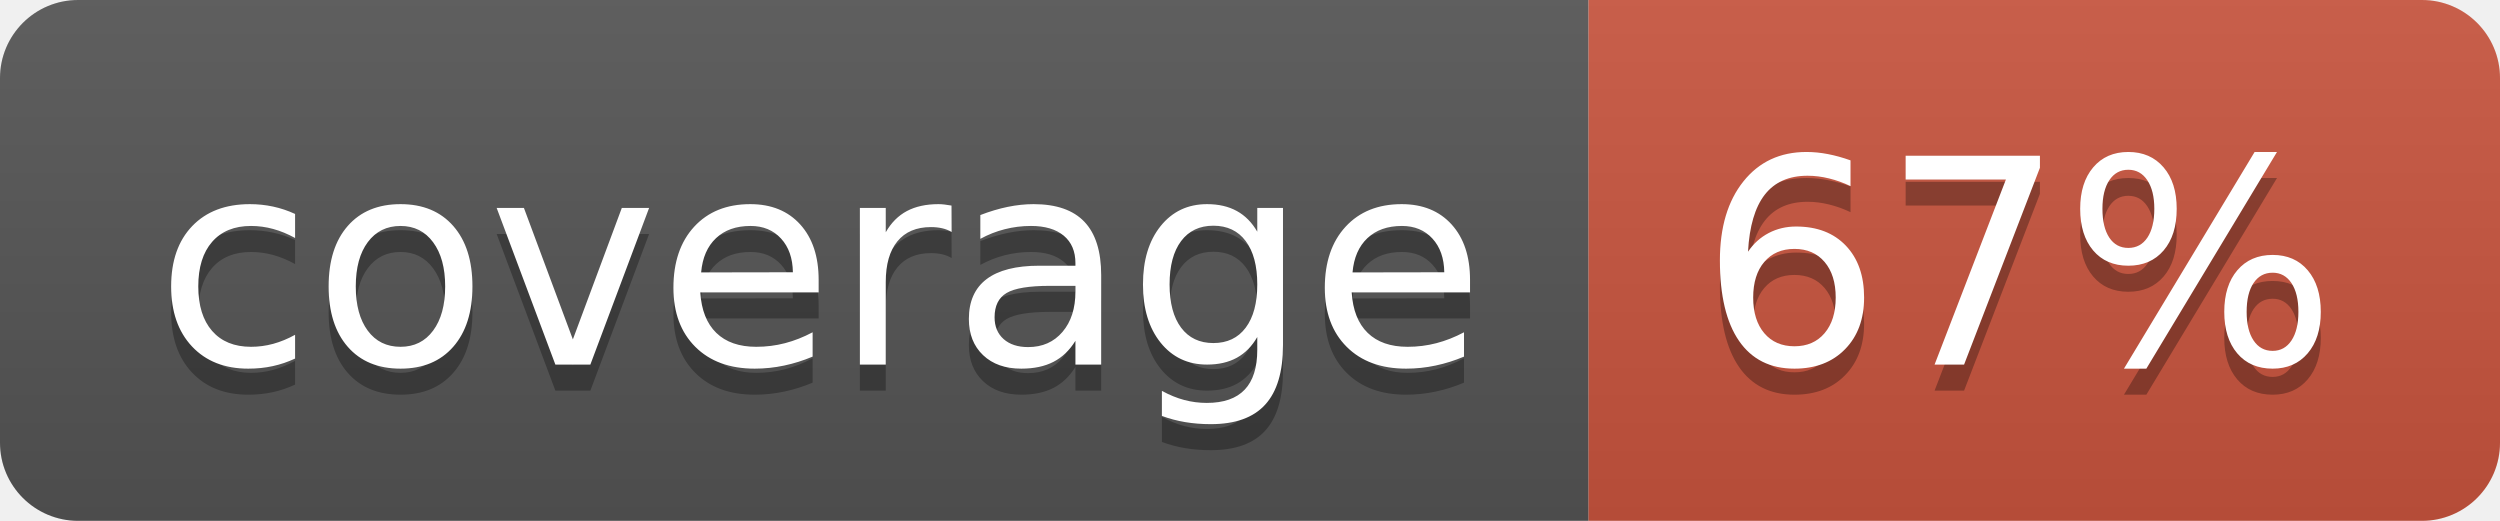
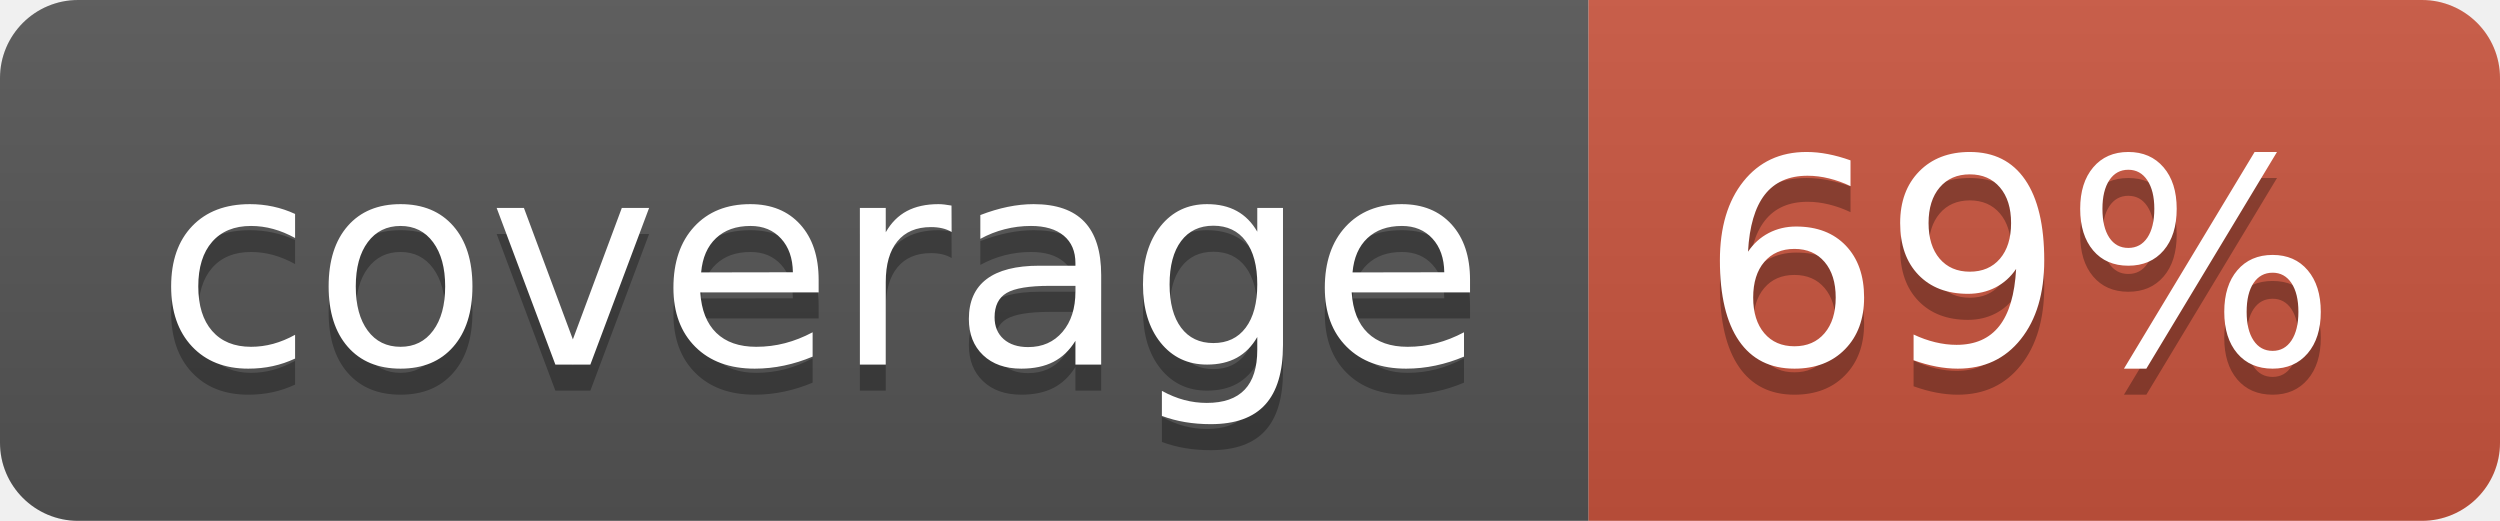
<svg xmlns="http://www.w3.org/2000/svg" width="96" height="20">
  <linearGradient id="b" x2="0" y2="100%">
    <stop offset="0" stop-color="#bbb" stop-opacity=".1" />
    <stop offset="1" stop-opacity=".1" />
  </linearGradient>
  <clipPath id="a">
    <rect width="96" height="20" rx="3" fill="#fff" />
  </clipPath>
  <g clip-path="url(#a)">
    <path fill="#555" d="M0 0h61v20H0z" />
    <path fill="#CA553E" d="M61 0h35v20H61z" />
    <path fill="url(#b)" d="M0 0h96v20H0z" />
  </g>
  <g fill="#fff" text-anchor="middle" font-family="DejaVu Sans,Verdana,Geneva,sans-serif" font-size="110">
    <text x="315" y="150" fill="#010101" fill-opacity=".3" transform="scale(.1)" textLength="510">coverage</text>
    <text x="315" y="140" transform="scale(.1)" textLength="510">coverage</text>
-     <text x="775" y="150" fill="#010101" fill-opacity=".3" transform="scale(.1)" textLength="250">67%</text>
-     <text x="775" y="140" transform="scale(.1)" textLength="250">67%</text>
+     <text x="775" y="150" fill="#010101" fill-opacity=".3" transform="scale(.1)" textLength="250">69%</text>
+     <text x="775" y="140" transform="scale(.1)" textLength="250">69%</text>
  </g>
</svg>
